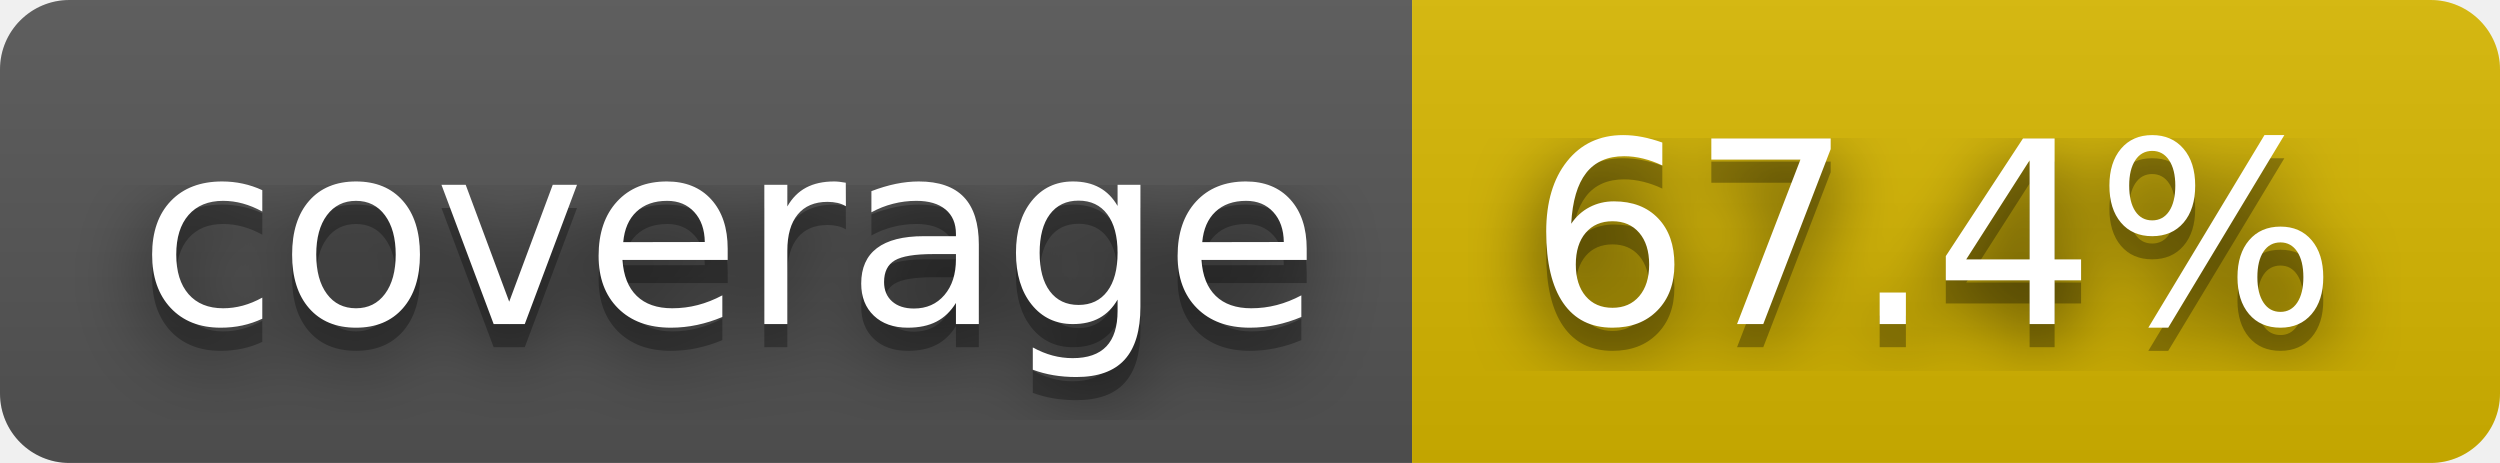
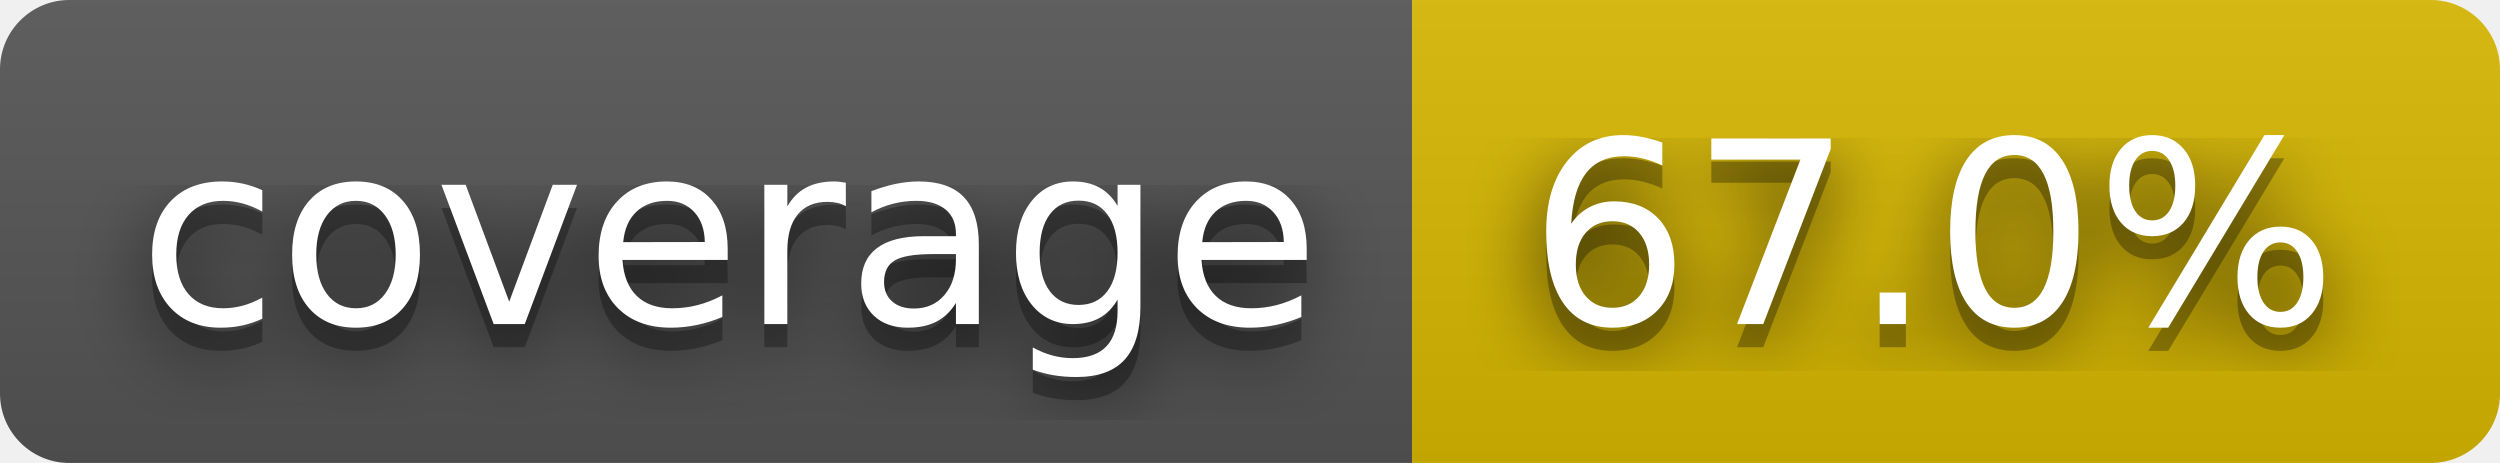
- <svg xmlns="http://www.w3.org/2000/svg" width="108" height="20" role="img" aria-label="coverage: 67.4%">
+ <svg xmlns="http://www.w3.org/2000/svg" width="108" height="20" role="img" aria-label="coverage: 67.0%">
  <filter id="blur">
    <feGaussianBlur stdDeviation="16" />
  </filter>
  <linearGradient id="s" x2="0" y2="100%">
    <stop offset="0" stop-color="#bbb" stop-opacity=".1" />
    <stop offset="1" stop-opacity=".1" />
  </linearGradient>
  <clipPath id="r">
    <rect width="108" height="20" rx="3" />
  </clipPath>
  <g clip-path="url(#r)">
    <rect width="61" height="20" fill="#555" />
    <rect x="61" width="47" height="20" fill="#d8b800" />
    <rect width="108" height="20" fill="url(#s)" />
  </g>
  <g fill="#fff" text-anchor="middle" font-family="Verdana,Geneva,DejaVu Sans,sans-serif" text-rendering="geometricPrecision" font-size="110">
    <g transform="scale(.1)">
      <g aria-hidden="true" fill="#010101">
        <text x="315" y="150" fill-opacity=".8" filter="url(#blur)" textLength="510">coverage</text>
        <text x="315" y="150" fill-opacity=".3" textLength="510">coverage</text>
      </g>
      <text x="315" y="140" textLength="510">coverage</text>
    </g>
    <g transform="scale(.1)">
      <g aria-hidden="true" fill="#010101">
-         <text x="835" y="150" fill-opacity=".8" filter="url(#blur)" textLength="370">67.4%</text>
-         <text x="835" y="150" fill-opacity=".3" textLength="370">67.4%</text>
+         <text x="835" y="150" fill-opacity=".8" filter="url(#blur)" textLength="370">67.0%</text>
+         <text x="835" y="150" fill-opacity=".3" textLength="370">67.0%</text>
      </g>
-       <text x="835" y="140" textLength="370">67.4%</text>
+       <text x="835" y="140" textLength="370">67.0%</text>
    </g>
  </g>
</svg>
